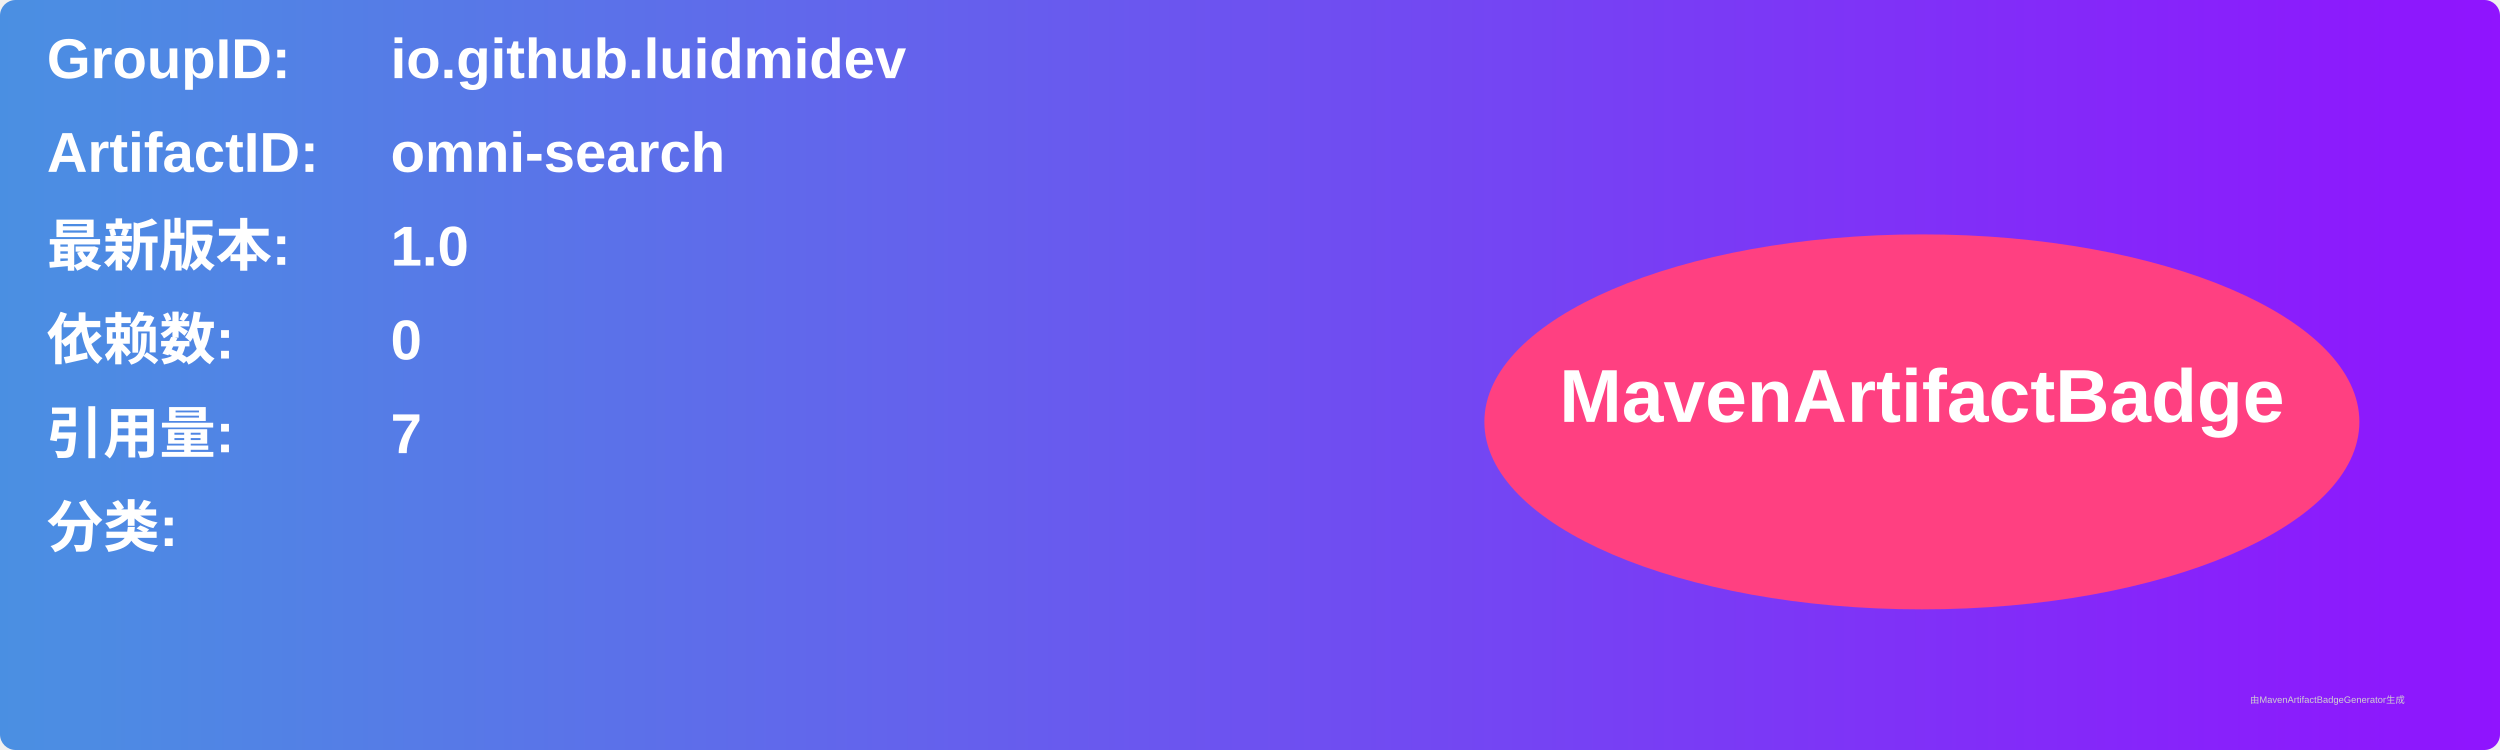
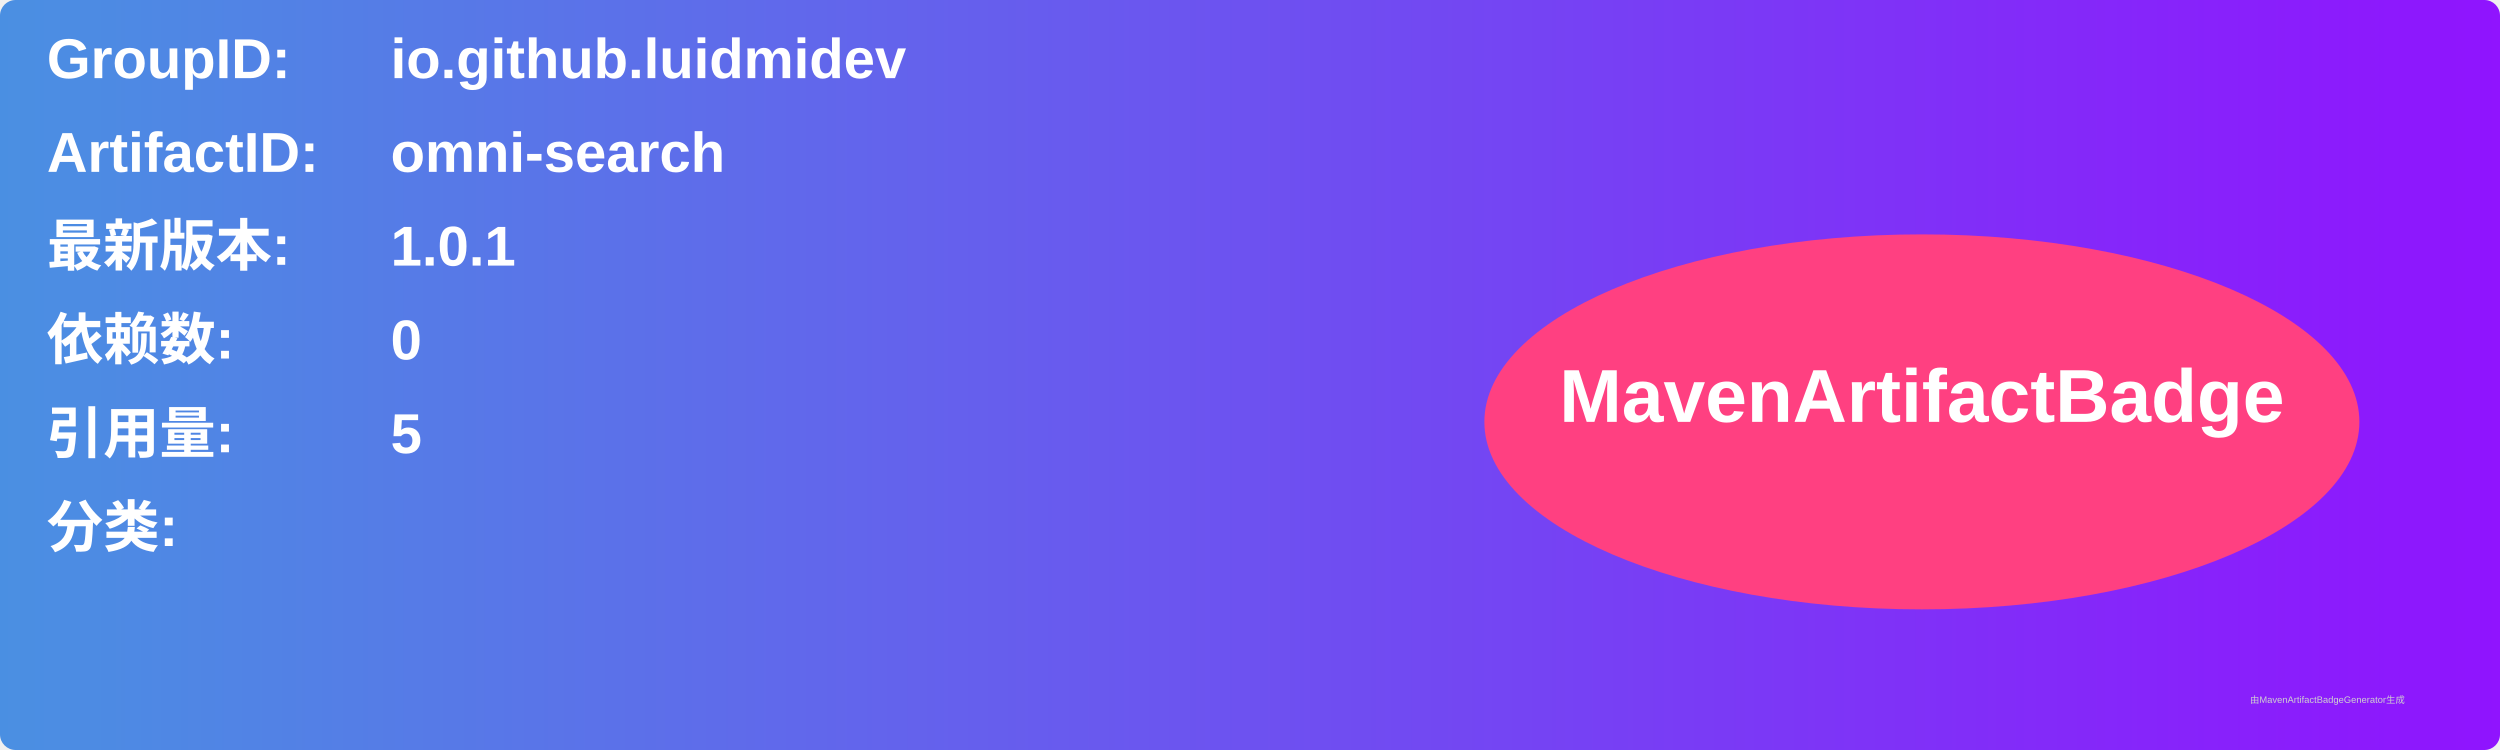
<svg xmlns="http://www.w3.org/2000/svg" width="800" height="240" viewBox="0 0 800 240">
  <linearGradient id="grad" x1="0%" y1="0%" x2="100%" y2="0%">
    <stop offset="0%" stop-color="#4a90e2" />
    <stop offset="100%" stop-color="#9013fe" />
  </linearGradient>
  <rect width="100%" height="100%" rx="5" ry="5" fill="url(#grad)" />
  <g transform="translate(15, 15)">
    <text x="0" y="10" font-family="Arial" font-size="18" fill="white" font-weight="bold" width="260">GroupID:</text>
    <text x="110" y="10" font-family="Arial" font-size="18" fill="white" font-weight="bold" width="460">io.github.luidmidev</text>
    <text x="0" y="40" font-family="Arial" font-size="18" fill="white" font-weight="bold" width="260">ArtifactID:</text>
    <text x="110" y="40" font-family="Arial" font-size="18" fill="white" font-weight="bold" width="460">omni-search</text>
    <text x="0" y="70" font-family="Arial" font-size="18" fill="white" font-weight="bold">最新版本:</text>
    <text x="110" y="70" font-family="Arial" font-size="18" fill="white" font-weight="bold">
-       <tspan font-weight="bold">1.0</tspan>
+       <tspan font-weight="bold">1.0.1</tspan>
    </text>
    <text x="0" y="100" font-family="Arial" font-size="18" fill="white" font-weight="bold">依赖数: </text>
    <text x="110" y="100" font-family="Arial" font-size="18" fill="white">
      <tspan font-weight="bold">0</tspan>
    </text>
    <text x="0" y="130" font-family="Arial" font-size="18" fill="white" font-weight="bold">引用量: </text>
    <text x="110" y="130" font-family="Arial" font-size="18" fill="white">
-       <tspan font-weight="bold">7</tspan>
+       <tspan font-weight="bold">5</tspan>
    </text>
    <text x="0" y="160" font-family="Arial" font-size="18" fill="white" font-weight="bold">分类:</text>
    <text x="10" y="190" font-family="Arial" font-size="10" fill="white">
      <tspan font-weight="bold" />
    </text>
    <ellipse cx="600" cy="120" rx="140" ry="60" fill="#ff4081" />
    <text x="600" y="120" text-anchor="middle" font-family="Arial" font-size="24" fill="white" font-weight="bold">MavenArtifactBadge</text>
  </g>
  <text x="720" y="225" font-family="Arial" font-size="3" fill="#d0d0d0">由MavenArtifactBadgeGenerator生成</text>
</svg>
